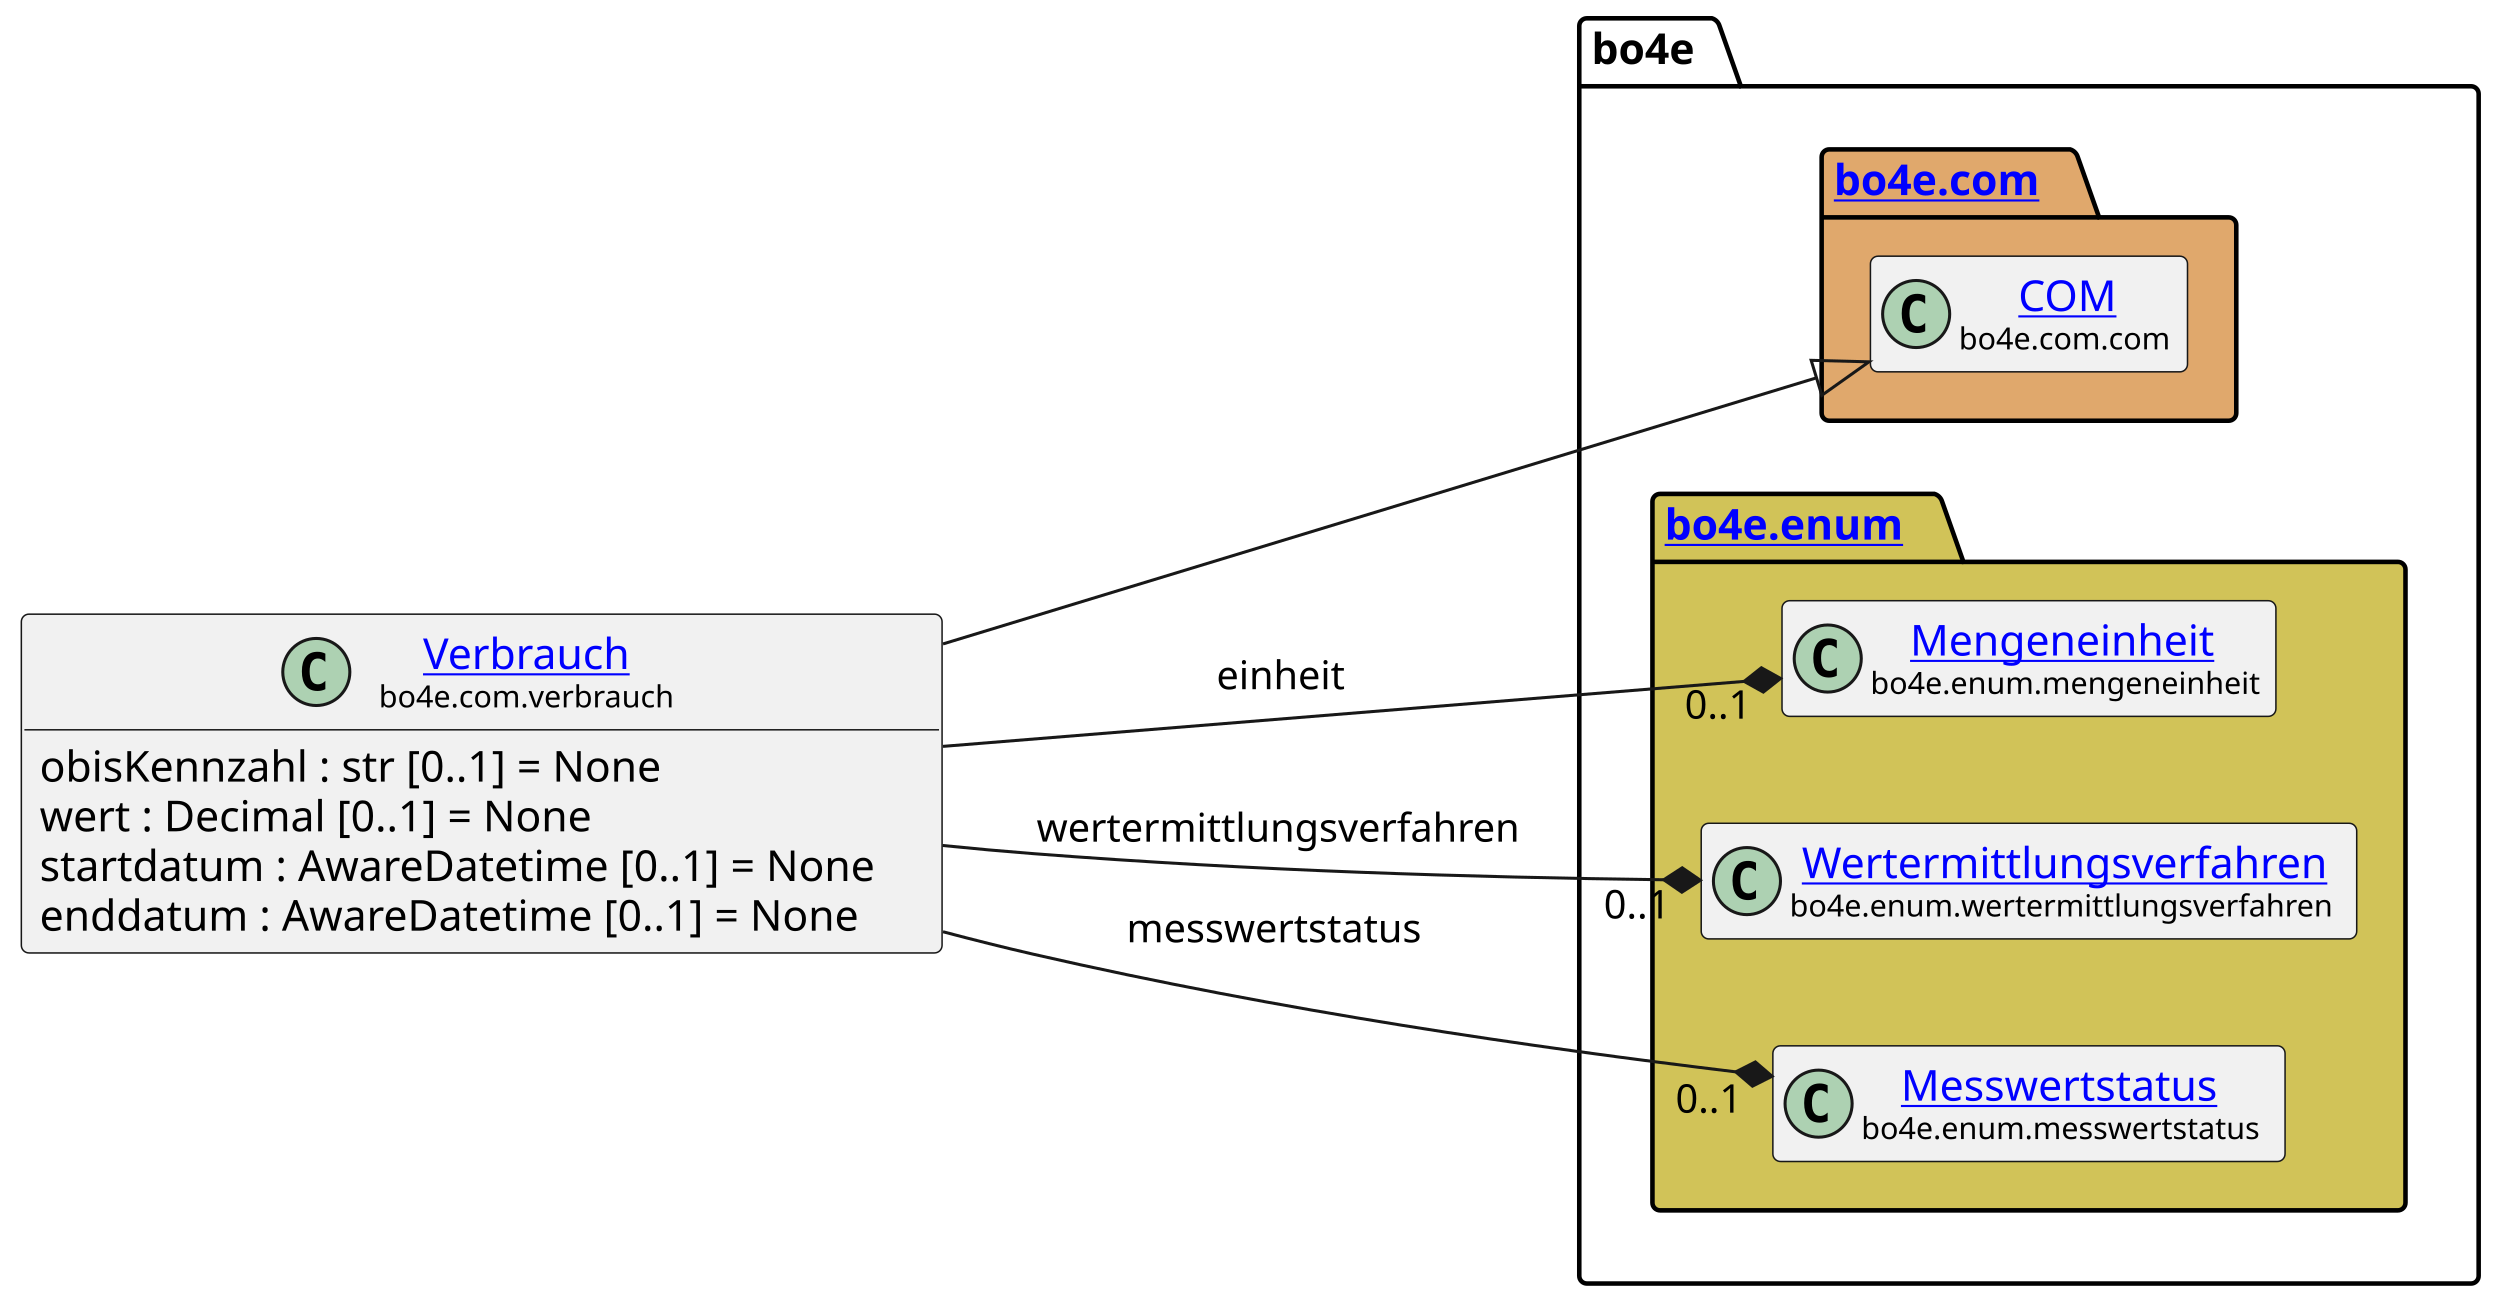
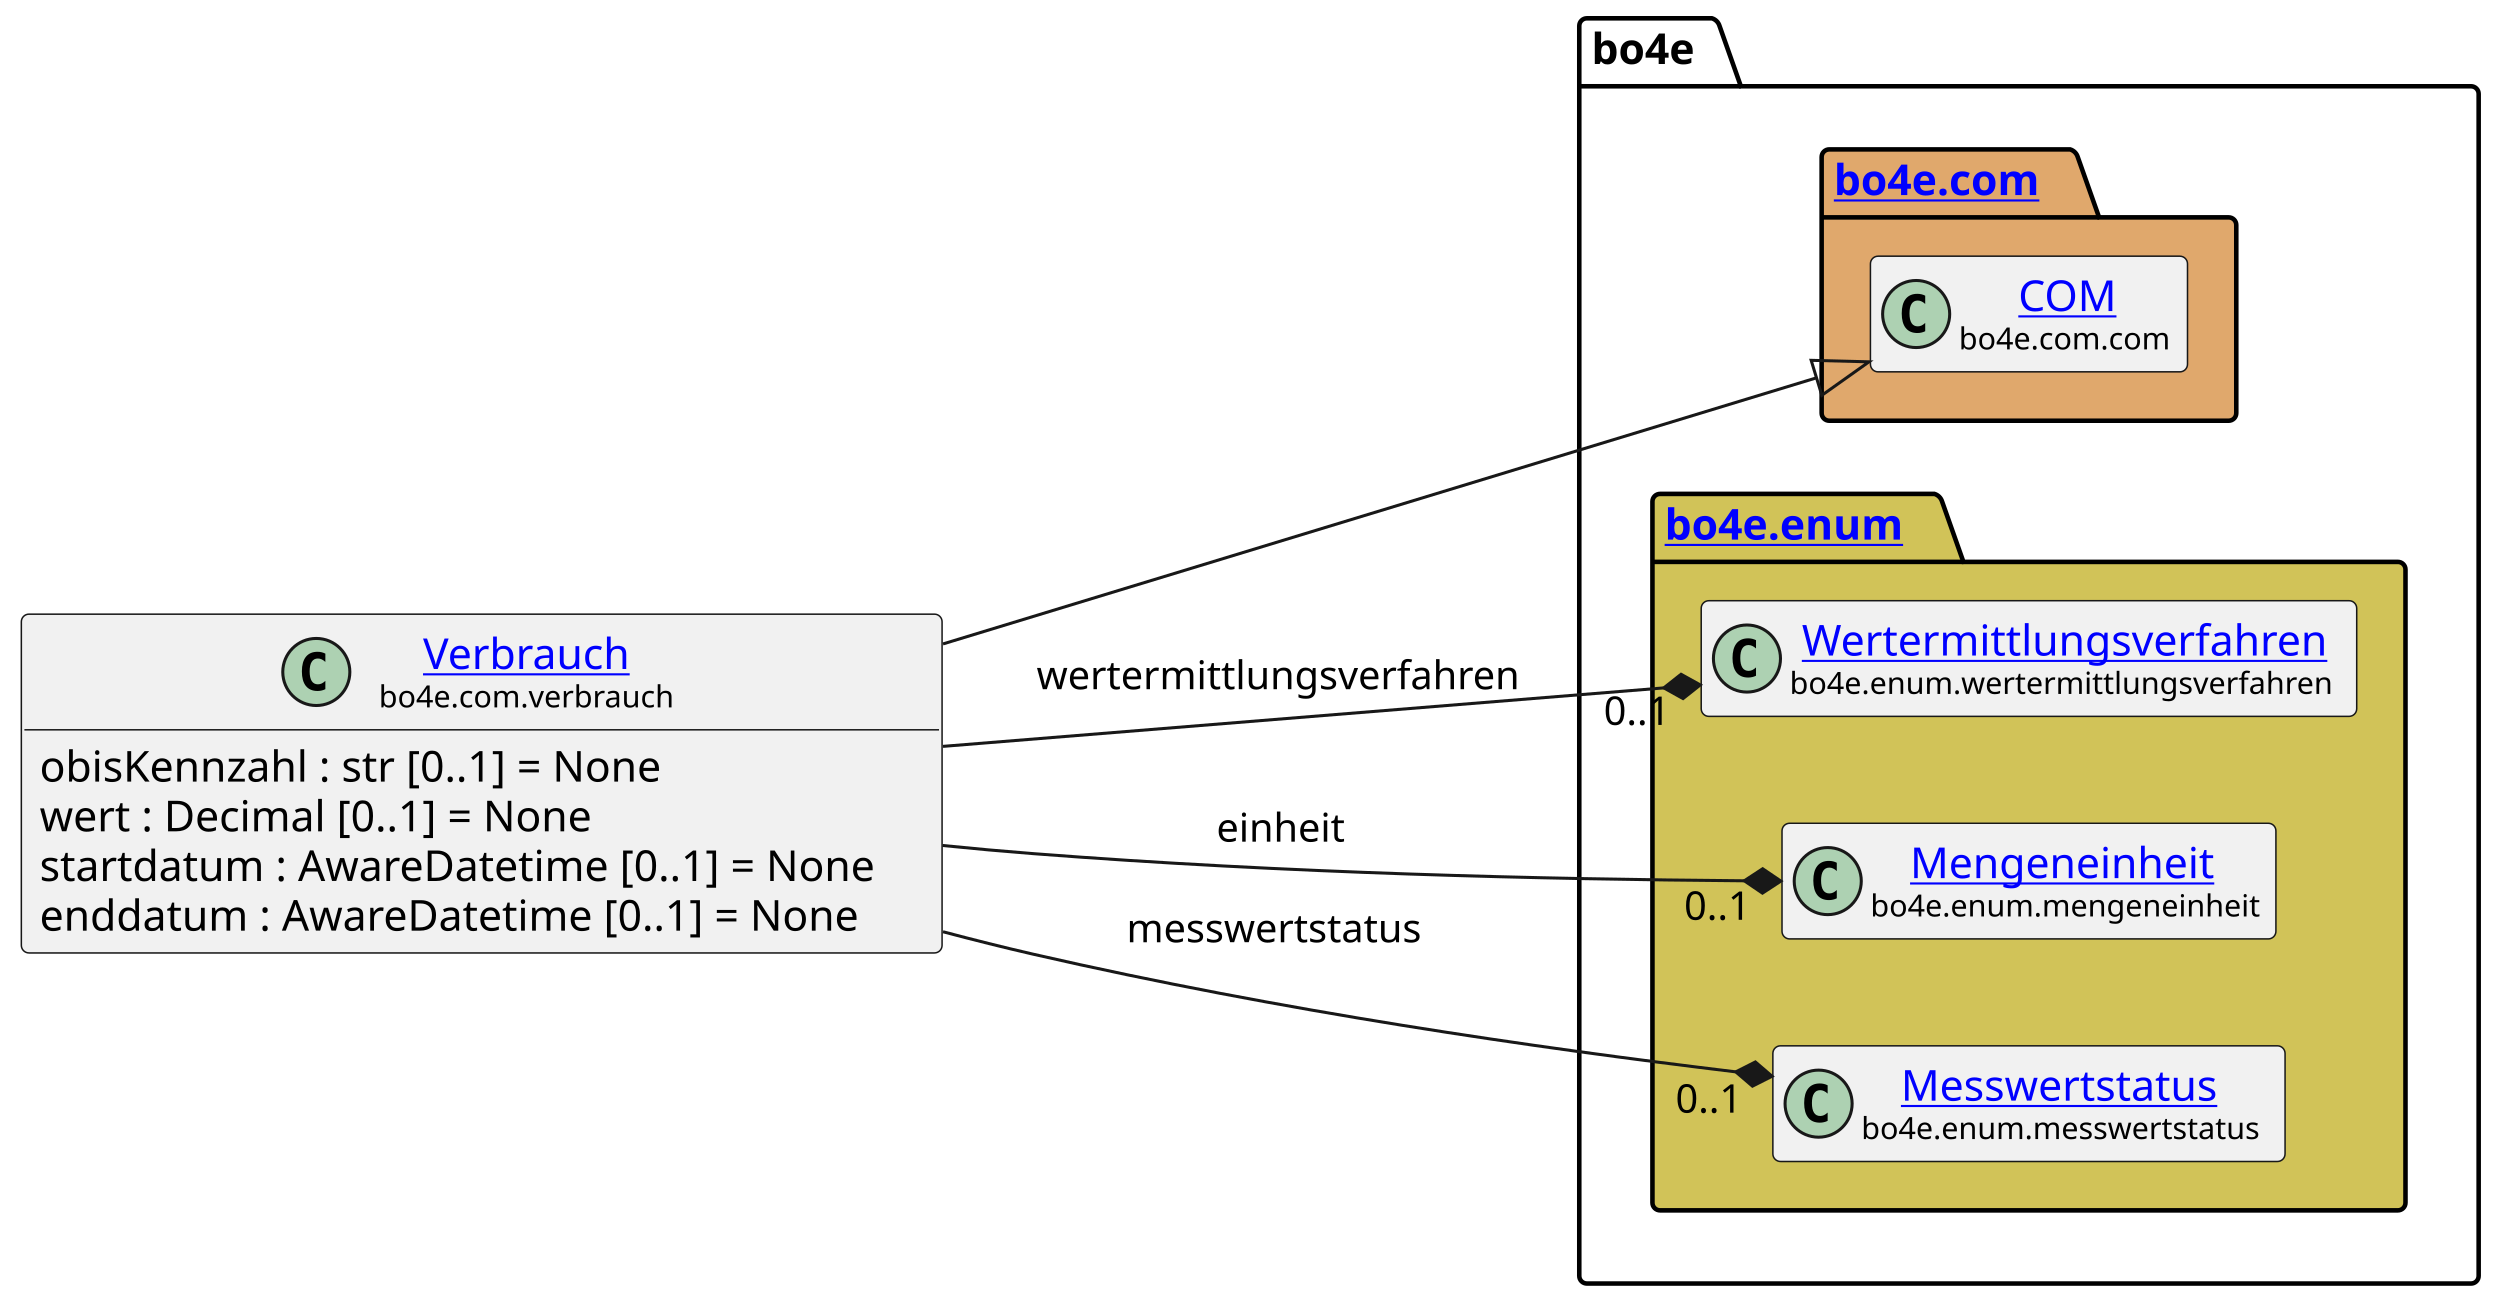
<svg xmlns="http://www.w3.org/2000/svg" xmlns:xlink="http://www.w3.org/1999/xlink" contentStyleType="text/css" height="428px" preserveAspectRatio="none" style="width:820px;height:428px;background:#FFFFFF;" version="1.1" viewBox="0 0 820 428" width="820px" zoomAndPan="magnify">
  <defs />
  <g>
    <g id="cluster_bo4e">
      <path d="M520.5,6 L561.5,6 A3.75,3.75 0 0 1 564,8.5 L571,28.297 L810.5,28.297 A2.5,2.5 0 0 1 813,30.797 L813,418.5 A2.5,2.5 0 0 1 810.5,421 L520.5,421 A2.5,2.5 0 0 1 518,418.5 L518,8.5 A2.5,2.5 0 0 1 520.5,6 " fill="none" style="stroke:#000000;stroke-width:1.5;" />
      <line style="stroke:#000000;stroke-width:1.5;" x1="518" x2="571" y1="28.297" y2="28.297" />
      <text fill="#000000" font-family="sans-serif" font-size="14" font-weight="bold" lengthAdjust="spacing" textLength="40" x="522" y="20.995">bo4e</text>
    </g>
    <g id="cluster_com">
      <path d="M600,49 L679,49 A3.75,3.75 0 0 1 681.5,51.5 L688.5,71.297 L731,71.297 A2.5,2.5 0 0 1 733.5,73.797 L733.5,135.5 A2.5,2.5 0 0 1 731,138 L600,138 A2.5,2.5 0 0 1 597.5,135.5 L597.5,51.5 A2.5,2.5 0 0 1 600,49 " fill="#E0A86C" style="stroke:#000000;stroke-width:1.5;" />
      <line style="stroke:#000000;stroke-width:1.5;" x1="597.5" x2="688.5" y1="71.297" y2="71.297" />
      <a href="https://bo4e.github.io/BO4E-python/latest/api/bo4e.com.html" target="_top" title="https://bo4e.github.io/BO4E-python/latest/api/bo4e.com.html" xlink:actuate="onRequest" xlink:href="https://bo4e.github.io/BO4E-python/latest/api/bo4e.com.html" xlink:show="new" xlink:title="https://bo4e.github.io/BO4E-python/latest/api/bo4e.com.html" xlink:type="simple">
        <text fill="#0000FF" font-family="sans-serif" font-size="14" font-weight="bold" lengthAdjust="spacing" text-decoration="underline" textLength="78" x="601.5" y="63.995">bo4e.com</text>
      </a>
    </g>
    <g id="cluster_enum">
      <path d="M544.5,162 L634.5,162 A3.75,3.75 0 0 1 637,164.5 L644,184.297 L786.5,184.297 A2.5,2.5 0 0 1 789,186.797 L789,394.5 A2.5,2.5 0 0 1 786.5,397 L544.5,397 A2.5,2.5 0 0 1 542,394.5 L542,164.5 A2.5,2.5 0 0 1 544.5,162 " fill="#D1C358" style="stroke:#000000;stroke-width:1.5;" />
      <line style="stroke:#000000;stroke-width:1.5;" x1="542" x2="644" y1="184.297" y2="184.297" />
      <a href="https://bo4e.github.io/BO4E-python/latest/api/bo4e.enum.html" target="_top" title="https://bo4e.github.io/BO4E-python/latest/api/bo4e.enum.html" xlink:actuate="onRequest" xlink:href="https://bo4e.github.io/BO4E-python/latest/api/bo4e.enum.html" xlink:show="new" xlink:title="https://bo4e.github.io/BO4E-python/latest/api/bo4e.enum.html" xlink:type="simple">
        <text fill="#0000FF" font-family="sans-serif" font-size="14" font-weight="bold" lengthAdjust="spacing" text-decoration="underline" textLength="89" x="546" y="176.995">bo4e.enum</text>
      </a>
    </g>
    <g id="elem_COM">
      <rect codeLine="11" fill="#F1F1F1" height="37.938" id="COM" rx="2.5" ry="2.5" style="stroke:#181818;stroke-width:0.5;" width="104" x="613.5" y="84.03" />
      <ellipse cx="628.5" cy="102.999" fill="#ADD1B2" rx="11" ry="11" style="stroke:#181818;stroke-width:1.0;" />
      <path d="M631.469,108.639 Q630.891,108.936 630.25,109.077 Q629.609,109.233 628.906,109.233 Q626.406,109.233 625.078,107.593 Q623.766,105.936 623.766,102.811 Q623.766,99.686 625.078,98.03 Q626.406,96.374 628.906,96.374 Q629.609,96.374 630.25,96.53 Q630.906,96.686 631.469,96.983 L631.469,99.702 Q630.844,99.124 630.25,98.858 Q629.656,98.577 629.031,98.577 Q627.688,98.577 627,99.655 Q626.312,100.718 626.312,102.811 Q626.312,104.905 627,105.983 Q627.688,107.046 629.031,107.046 Q629.656,107.046 630.25,106.78 Q630.844,106.499 631.469,105.921 L631.469,108.639 Z " fill="#000000" />
      <a href="https://bo4e.github.io/BO4E-python/latest/api/bo4e.com.html#bo4e.com.com.COM" target="_top" title="https://bo4e.github.io/BO4E-python/latest/api/bo4e.com.html#bo4e.com.com.COM" xlink:actuate="onRequest" xlink:href="https://bo4e.github.io/BO4E-python/latest/api/bo4e.com.html#bo4e.com.com.COM" xlink:show="new" xlink:title="https://bo4e.github.io/BO4E-python/latest/api/bo4e.com.html#bo4e.com.com.COM" xlink:type="simple">
        <text fill="#0000FF" font-family="sans-serif" font-size="14" lengthAdjust="spacing" text-decoration="underline" textLength="33" x="662" y="102.025">COM</text>
      </a>
      <text fill="#000000" font-family="sans-serif" font-size="10" lengthAdjust="spacing" textLength="72" x="642.5" y="114.609">bo4e.com.com</text>
    </g>
+     <g id="elem_Wertermittlungsverfahren">
+       <rect codeLine="14" fill="#F1F1F1" height="37.938" id="Wertermittlungsverfahren" rx="2.5" ry="2.5" style="stroke:#181818;stroke-width:0.5;" width="215" x="558" y="197.03" />
+       <ellipse cx="573" cy="215.999" fill="#ADD1B2" rx="11" ry="11" style="stroke:#181818;stroke-width:1.0;" />
+       <path d="M575.969,221.639 Q575.391,221.936 574.75,222.077 Q574.109,222.233 573.406,222.233 Q570.906,222.233 569.578,220.593 Q568.266,218.936 568.266,215.811 Q568.266,212.686 569.578,211.03 Q570.906,209.374 573.406,209.374 Q574.109,209.374 574.75,209.53 Q575.406,209.686 575.969,209.983 L575.969,212.702 Q575.344,212.124 574.75,211.858 Q574.156,211.577 573.531,211.577 Q572.188,211.577 571.5,212.655 Q570.812,213.718 570.812,215.811 Q570.812,217.905 571.5,218.983 Q572.188,220.046 573.531,220.046 Q574.156,220.046 574.75,219.78 Q575.344,219.499 575.969,218.921 L575.969,221.639 Z " fill="#000000" />
+       <a href="https://bo4e.github.io/BO4E-python/latest/api/bo4e.enum.html#bo4e.enum.wertermittlungsverfahren.Wertermittlungsverfahren" target="_top" title="https://bo4e.github.io/BO4E-python/latest/api/bo4e.enum.html#bo4e.enum.wertermittlungsverfahren.Wertermittlungsverfahren" xlink:actuate="onRequest" xlink:href="https://bo4e.github.io/BO4E-python/latest/api/bo4e.enum.html#bo4e.enum.wertermittlungsverfahren.Wertermittlungsverfahren" xlink:show="new" xlink:title="https://bo4e.github.io/BO4E-python/latest/api/bo4e.enum.html#bo4e.enum.wertermittlungsverfahren.Wertermittlungsverfahren" xlink:type="simple">
+         <text fill="#0000FF" font-family="sans-serif" font-size="14" lengthAdjust="spacing" text-decoration="underline" textLength="175" x="591" y="215.025">Wertermittlungsverfahren</text>
+       </a>
+       <text fill="#000000" font-family="sans-serif" font-size="10" lengthAdjust="spacing" textLength="183" x="587" y="227.609">bo4e.enum.wertermittlungsverfahren</text>
+     </g>
    <g id="elem_Mengeneinheit">
-       <rect codeLine="14" fill="#F1F1F1" height="37.938" id="Mengeneinheit" rx="2.5" ry="2.5" style="stroke:#181818;stroke-width:0.5;" width="162" x="584.5" y="197.03" />
-       <ellipse cx="599.5" cy="215.999" fill="#ADD1B2" rx="11" ry="11" style="stroke:#181818;stroke-width:1.0;" />
-       <path d="M602.469,221.639 Q601.891,221.936 601.25,222.077 Q600.609,222.233 599.906,222.233 Q597.406,222.233 596.078,220.593 Q594.766,218.936 594.766,215.811 Q594.766,212.686 596.078,211.03 Q597.406,209.374 599.906,209.374 Q600.609,209.374 601.25,209.53 Q601.906,209.686 602.469,209.983 L602.469,212.702 Q601.844,212.124 601.25,211.858 Q600.656,211.577 600.031,211.577 Q598.688,211.577 598,212.655 Q597.312,213.718 597.312,215.811 Q597.312,217.905 598,218.983 Q598.688,220.046 600.031,220.046 Q600.656,220.046 601.25,219.78 Q601.844,219.499 602.469,218.921 L602.469,221.639 Z " fill="#000000" />
+       <rect codeLine="15" fill="#F1F1F1" height="37.938" id="Mengeneinheit" rx="2.5" ry="2.5" style="stroke:#181818;stroke-width:0.5;" width="162" x="584.5" y="270.03" />
+       <ellipse cx="599.5" cy="288.999" fill="#ADD1B2" rx="11" ry="11" style="stroke:#181818;stroke-width:1.0;" />
+       <path d="M602.469,294.639 Q601.891,294.936 601.25,295.077 Q600.609,295.233 599.906,295.233 Q597.406,295.233 596.078,293.592 Q594.766,291.936 594.766,288.811 Q594.766,285.686 596.078,284.03 Q597.406,282.374 599.906,282.374 Q600.609,282.374 601.25,282.53 Q601.906,282.686 602.469,282.983 L602.469,285.702 Q601.844,285.124 601.25,284.858 Q600.656,284.577 600.031,284.577 Q598.688,284.577 598,285.655 Q597.312,286.717 597.312,288.811 Q597.312,290.905 598,291.983 Q598.688,293.046 600.031,293.046 Q600.656,293.046 601.25,292.78 Q601.844,292.499 602.469,291.921 L602.469,294.639 Z " fill="#000000" />
      <a href="https://bo4e.github.io/BO4E-python/latest/api/bo4e.enum.html#bo4e.enum.mengeneinheit.Mengeneinheit" target="_top" title="https://bo4e.github.io/BO4E-python/latest/api/bo4e.enum.html#bo4e.enum.mengeneinheit.Mengeneinheit" xlink:actuate="onRequest" xlink:href="https://bo4e.github.io/BO4E-python/latest/api/bo4e.enum.html#bo4e.enum.mengeneinheit.Mengeneinheit" xlink:show="new" xlink:title="https://bo4e.github.io/BO4E-python/latest/api/bo4e.enum.html#bo4e.enum.mengeneinheit.Mengeneinheit" xlink:type="simple">
-         <text fill="#0000FF" font-family="sans-serif" font-size="14" lengthAdjust="spacing" text-decoration="underline" textLength="104" x="626.5" y="215.025">Mengeneinheit</text>
+         <text fill="#0000FF" font-family="sans-serif" font-size="14" lengthAdjust="spacing" text-decoration="underline" textLength="104" x="626.5" y="288.025">Mengeneinheit</text>
      </a>
-       <text fill="#000000" font-family="sans-serif" font-size="10" lengthAdjust="spacing" textLength="130" x="613.5" y="227.609">bo4e.enum.mengeneinheit</text>
-     </g>
-     <g id="elem_Wertermittlungsverfahren">
-       <rect codeLine="15" fill="#F1F1F1" height="37.938" id="Wertermittlungsverfahren" rx="2.5" ry="2.5" style="stroke:#181818;stroke-width:0.5;" width="215" x="558" y="270.03" />
-       <ellipse cx="573" cy="288.999" fill="#ADD1B2" rx="11" ry="11" style="stroke:#181818;stroke-width:1.0;" />
-       <path d="M575.969,294.639 Q575.391,294.936 574.75,295.077 Q574.109,295.233 573.406,295.233 Q570.906,295.233 569.578,293.592 Q568.266,291.936 568.266,288.811 Q568.266,285.686 569.578,284.03 Q570.906,282.374 573.406,282.374 Q574.109,282.374 574.75,282.53 Q575.406,282.686 575.969,282.983 L575.969,285.702 Q575.344,285.124 574.75,284.858 Q574.156,284.577 573.531,284.577 Q572.188,284.577 571.5,285.655 Q570.812,286.717 570.812,288.811 Q570.812,290.905 571.5,291.983 Q572.188,293.046 573.531,293.046 Q574.156,293.046 574.75,292.78 Q575.344,292.499 575.969,291.921 L575.969,294.639 Z " fill="#000000" />
-       <a href="https://bo4e.github.io/BO4E-python/latest/api/bo4e.enum.html#bo4e.enum.wertermittlungsverfahren.Wertermittlungsverfahren" target="_top" title="https://bo4e.github.io/BO4E-python/latest/api/bo4e.enum.html#bo4e.enum.wertermittlungsverfahren.Wertermittlungsverfahren" xlink:actuate="onRequest" xlink:href="https://bo4e.github.io/BO4E-python/latest/api/bo4e.enum.html#bo4e.enum.wertermittlungsverfahren.Wertermittlungsverfahren" xlink:show="new" xlink:title="https://bo4e.github.io/BO4E-python/latest/api/bo4e.enum.html#bo4e.enum.wertermittlungsverfahren.Wertermittlungsverfahren" xlink:type="simple">
-         <text fill="#0000FF" font-family="sans-serif" font-size="14" lengthAdjust="spacing" text-decoration="underline" textLength="175" x="591" y="288.025">Wertermittlungsverfahren</text>
-       </a>
-       <text fill="#000000" font-family="sans-serif" font-size="10" lengthAdjust="spacing" textLength="183" x="587" y="300.609">bo4e.enum.wertermittlungsverfahren</text>
+       <text fill="#000000" font-family="sans-serif" font-size="10" lengthAdjust="spacing" textLength="130" x="613.5" y="300.609">bo4e.enum.mengeneinheit</text>
    </g>
    <g id="elem_Messwertstatus">
      <rect codeLine="16" fill="#F1F1F1" height="37.938" id="Messwertstatus" rx="2.5" ry="2.5" style="stroke:#181818;stroke-width:0.5;" width="168" x="581.5" y="343.03" />
      <ellipse cx="596.5" cy="361.999" fill="#ADD1B2" rx="11" ry="11" style="stroke:#181818;stroke-width:1.0;" />
      <path d="M599.469,367.639 Q598.891,367.936 598.25,368.077 Q597.609,368.233 596.906,368.233 Q594.406,368.233 593.078,366.592 Q591.766,364.936 591.766,361.811 Q591.766,358.686 593.078,357.03 Q594.406,355.374 596.906,355.374 Q597.609,355.374 598.25,355.53 Q598.906,355.686 599.469,355.983 L599.469,358.702 Q598.844,358.124 598.25,357.858 Q597.656,357.577 597.031,357.577 Q595.688,357.577 595,358.655 Q594.312,359.717 594.312,361.811 Q594.312,363.905 595,364.983 Q595.688,366.046 597.031,366.046 Q597.656,366.046 598.25,365.78 Q598.844,365.499 599.469,364.921 L599.469,367.639 Z " fill="#000000" />
      <a href="https://bo4e.github.io/BO4E-python/latest/api/bo4e.enum.html#bo4e.enum.messwertstatus.Messwertstatus" target="_top" title="https://bo4e.github.io/BO4E-python/latest/api/bo4e.enum.html#bo4e.enum.messwertstatus.Messwertstatus" xlink:actuate="onRequest" xlink:href="https://bo4e.github.io/BO4E-python/latest/api/bo4e.enum.html#bo4e.enum.messwertstatus.Messwertstatus" xlink:show="new" xlink:title="https://bo4e.github.io/BO4E-python/latest/api/bo4e.enum.html#bo4e.enum.messwertstatus.Messwertstatus" xlink:type="simple">
        <text fill="#0000FF" font-family="sans-serif" font-size="14" lengthAdjust="spacing" text-decoration="underline" textLength="110" x="623.5" y="361.025">Messwertstatus</text>
      </a>
      <text fill="#000000" font-family="sans-serif" font-size="10" lengthAdjust="spacing" textLength="136" x="610.5" y="373.609">bo4e.enum.messwertstatus</text>
    </g>
    <g id="elem_Verbrauch">
      <rect codeLine="3" fill="#F1F1F1" height="111.125" id="Verbrauch" rx="2.5" ry="2.5" style="stroke:#181818;stroke-width:0.5;" width="302" x="7" y="201.44" />
      <ellipse cx="103.75" cy="220.409" fill="#ADD1B2" rx="11" ry="11" style="stroke:#181818;stroke-width:1.0;" />
      <path d="M106.719,226.049 Q106.141,226.346 105.5,226.487 Q104.859,226.643 104.156,226.643 Q101.656,226.643 100.328,225.002 Q99.016,223.346 99.016,220.221 Q99.016,217.096 100.328,215.44 Q101.656,213.784 104.156,213.784 Q104.859,213.784 105.5,213.94 Q106.156,214.096 106.719,214.393 L106.719,217.112 Q106.094,216.534 105.5,216.268 Q104.906,215.987 104.281,215.987 Q102.938,215.987 102.25,217.065 Q101.562,218.127 101.562,220.221 Q101.562,222.315 102.25,223.393 Q102.938,224.456 104.281,224.456 Q104.906,224.456 105.5,224.19 Q106.094,223.909 106.719,223.331 L106.719,226.049 Z " fill="#000000" />
      <a href="https://bo4e.github.io/BO4E-python/latest/api/bo4e.com.html#bo4e.com.verbrauch.Verbrauch" target="_top" title="https://bo4e.github.io/BO4E-python/latest/api/bo4e.com.html#bo4e.com.verbrauch.Verbrauch" xlink:actuate="onRequest" xlink:href="https://bo4e.github.io/BO4E-python/latest/api/bo4e.com.html#bo4e.com.verbrauch.Verbrauch" xlink:show="new" xlink:title="https://bo4e.github.io/BO4E-python/latest/api/bo4e.com.html#bo4e.com.verbrauch.Verbrauch" xlink:type="simple">
        <text fill="#0000FF" font-family="sans-serif" font-size="14" lengthAdjust="spacing" text-decoration="underline" textLength="71" x="138.75" y="219.435">Verbrauch</text>
      </a>
      <text fill="#000000" font-family="sans-serif" font-size="10" lengthAdjust="spacing" textLength="100" x="124.25" y="232.019">bo4e.com.verbrauch</text>
      <line style="stroke:#181818;stroke-width:0.5;" x1="8" x2="308" y1="239.377" y2="239.377" />
      <text fill="#000000" font-family="sans-serif" font-size="14" lengthAdjust="spacing" textLength="221" x="13" y="256.373">obisKennzahl : str [0..1] = None</text>
      <text fill="#000000" font-family="sans-serif" font-size="14" lengthAdjust="spacing" textLength="195" x="13" y="272.67">wert : Decimal [0..1] = None</text>
      <text fill="#000000" font-family="sans-serif" font-size="14" lengthAdjust="spacing" textLength="290" x="13" y="288.966">startdatum : AwareDatetime [0..1] = None</text>
      <text fill="#000000" font-family="sans-serif" font-size="14" lengthAdjust="spacing" textLength="286" x="13" y="305.263">enddatum : AwareDatetime [0..1] = None</text>
    </g>
    <g id="link_Verbrauch_COM">
      <path codeLine="19" d="M309.3,211.21 C412.18,179.87 525.101,145.465 595.811,123.925 " fill="none" id="Verbrauch-to-COM" style="stroke:#181818;stroke-width:1.0;" />
      <polygon fill="none" points="613.03,118.68,594.063,118.186,597.56,129.665,613.03,118.68" style="stroke:#181818;stroke-width:1.0;" />
    </g>
    <g id="link_Verbrauch_Wertermittlungsverfahren">
-       <path codeLine="20" d="M309.16,277.32 C319.24,278.34 329.26,279.25 339,280 C411.85,285.65 482.111,287.733 545.711,288.563 " fill="none" id="Verbrauch-to-Wertermittlungsverfahren" style="stroke:#181818;stroke-width:1.0;" />
-       <polygon fill="#181818" points="557.71,288.72,551.763,284.642,545.711,288.563,551.658,292.641,557.71,288.72" style="stroke:#181818;stroke-width:1.0;" />
-       <text fill="#000000" font-family="sans-serif" font-size="13" lengthAdjust="spacing" textLength="161" x="340" y="276.067">wertermittlungsverfahren</text>
-       <text fill="#000000" font-family="sans-serif" font-size="13" lengthAdjust="spacing" textLength="24" x="526.036" y="301.254">0..1</text>
+       <path codeLine="20" d="M309.3,244.81 C389.19,238.33 473.549,231.491 545.729,225.631 " fill="none" id="Verbrauch-to-Wertermittlungsverfahren" style="stroke:#181818;stroke-width:1.0;" />
+       <polygon fill="#181818" points="557.69,224.66,551.386,221.159,545.729,225.631,552.033,229.132,557.69,224.66" style="stroke:#181818;stroke-width:1.0;" />
+       <text fill="#000000" font-family="sans-serif" font-size="13" lengthAdjust="spacing" textLength="161" x="340" y="226.067">wertermittlungsverfahren</text>
+       <text fill="#000000" font-family="sans-serif" font-size="13" lengthAdjust="spacing" textLength="24" x="526.015" y="237.767">0..1</text>
    </g>
    <g id="link_Verbrauch_Mengeneinheit">
-       <path codeLine="21" d="M309.3,244.81 C399.37,237.5 498.379,229.469 572.069,223.499 " fill="none" id="Verbrauch-to-Mengeneinheit" style="stroke:#181818;stroke-width:1.0;" />
-       <polygon fill="#181818" points="584.03,222.53,577.727,219.028,572.069,223.499,578.373,227.001,584.03,222.53" style="stroke:#181818;stroke-width:1.0;" />
-       <text fill="#000000" font-family="sans-serif" font-size="13" lengthAdjust="spacing" textLength="43" x="399" y="226.067">einheit</text>
-       <text fill="#000000" font-family="sans-serif" font-size="13" lengthAdjust="spacing" textLength="24" x="552.582" y="235.72">0..1</text>
+       <path codeLine="21" d="M309.16,277.32 C319.24,278.34 329.26,279.25 339,280 C422.42,286.47 506.17,288.362 572.12,288.902 " fill="none" id="Verbrauch-to-Mengeneinheit" style="stroke:#181818;stroke-width:1.0;" />
+       <polygon fill="#181818" points="584.12,289,578.153,284.951,572.12,288.902,578.087,292.951,584.12,289" style="stroke:#181818;stroke-width:1.0;" />
+       <text fill="#000000" font-family="sans-serif" font-size="13" lengthAdjust="spacing" textLength="43" x="399" y="276.067">einheit</text>
+       <text fill="#000000" font-family="sans-serif" font-size="13" lengthAdjust="spacing" textLength="24" x="552.387" y="301.694">0..1</text>
    </g>
    <g id="link_Verbrauch_Messwertstatus">
      <path codeLine="22" d="M309.3,305.61 C319.31,308.27 329.27,310.77 339,313 C420.46,331.69 503.167,343.581 569.327,351.571 " fill="none" id="Verbrauch-to-Messwertstatus" style="stroke:#181818;stroke-width:1.0;" />
      <polygon fill="#181818" points="581.24,353.01,575.763,348.32,569.327,351.571,574.804,356.262,581.24,353.01" style="stroke:#181818;stroke-width:1.0;" />
      <text fill="#000000" font-family="sans-serif" font-size="13" lengthAdjust="spacing" textLength="102" x="369.5" y="309.067">messwertstatus</text>
      <text fill="#000000" font-family="sans-serif" font-size="13" lengthAdjust="spacing" textLength="24" x="549.569" y="364.964">0..1</text>
    </g>
  </g>
</svg>
